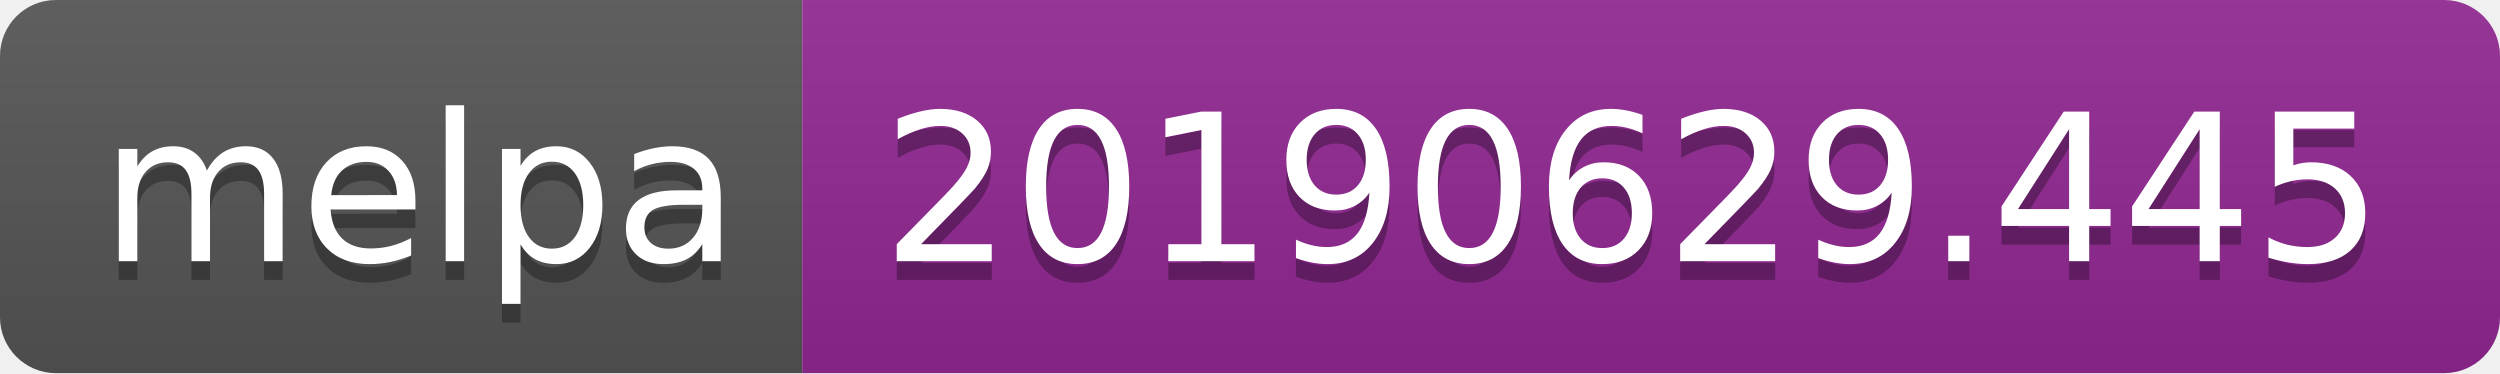
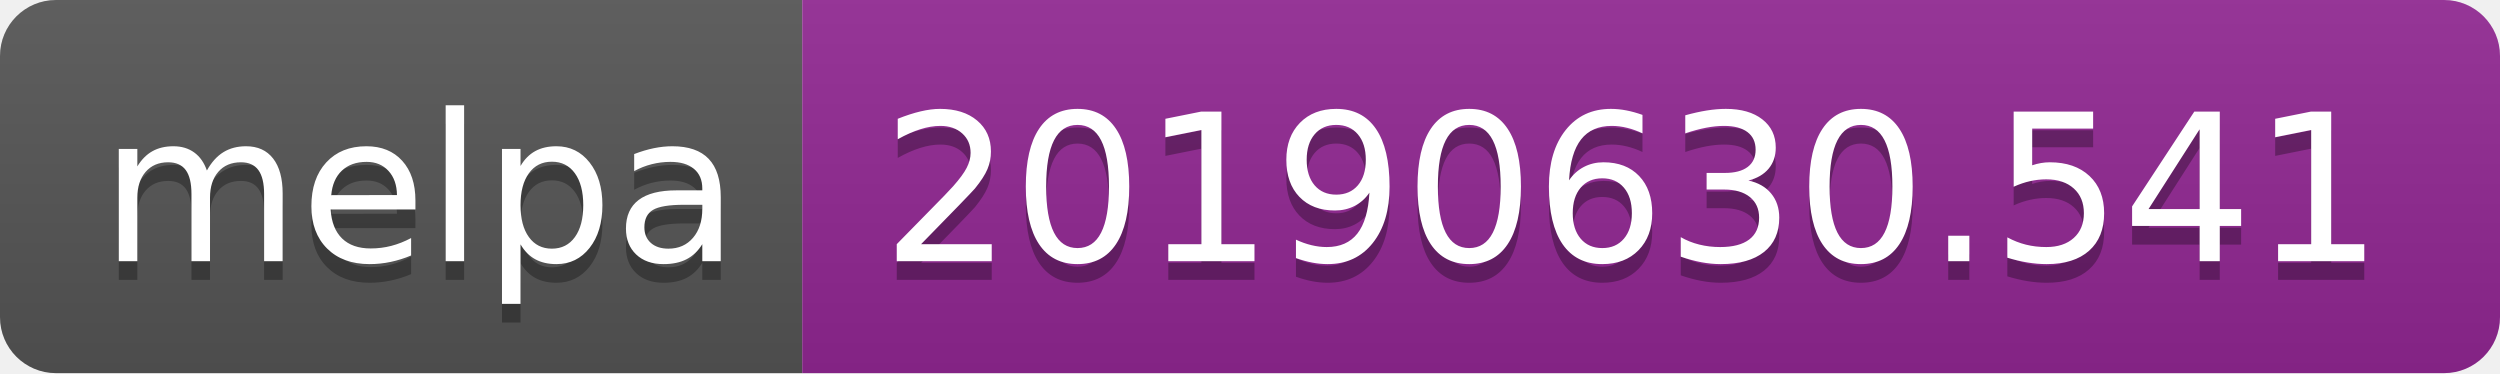
<svg xmlns="http://www.w3.org/2000/svg" width="134" height="20">
  <linearGradient id="b" x2="0" y2="100%">
    <stop offset="0" stop-color="#bbb" stop-opacity=".1" />
    <stop offset="1" stop-opacity=".1" />
  </linearGradient>
  <clipPath id="a">
    <rect width="134" height="20" rx="3" fill="#fff" />
  </clipPath>
  <g clip-path="url(#a)">
    <path fill="#555" d="M0 0h43v20H0z" />
    <path fill="#922793" d="M43 0h91v20H43z" />
    <path fill="url(#b)" d="M0 0h134v20H0z" />
  </g>
  <g fill="#fff" text-anchor="middle" font-family="DejaVu Sans,Verdana,Geneva,sans-serif" font-size="110">
    <text x="225" y="150" fill="#010101" fill-opacity=".3" transform="scale(.1)" textLength="330">melpa</text>
    <text x="225" y="140" transform="scale(.1)" textLength="330">melpa</text>
-     <text x="875" y="150" fill="#010101" fill-opacity=".3" transform="scale(.1)" textLength="810">20190629.445</text>
-     <text x="875" y="140" transform="scale(.1)" textLength="810">20190629.445</text>
+     <text x="875" y="150" fill="#010101" fill-opacity=".3" transform="scale(.1)" textLength="810">20190630.541</text>
+     <text x="875" y="140" transform="scale(.1)" textLength="810">20190630.541</text>
  </g>
</svg>
